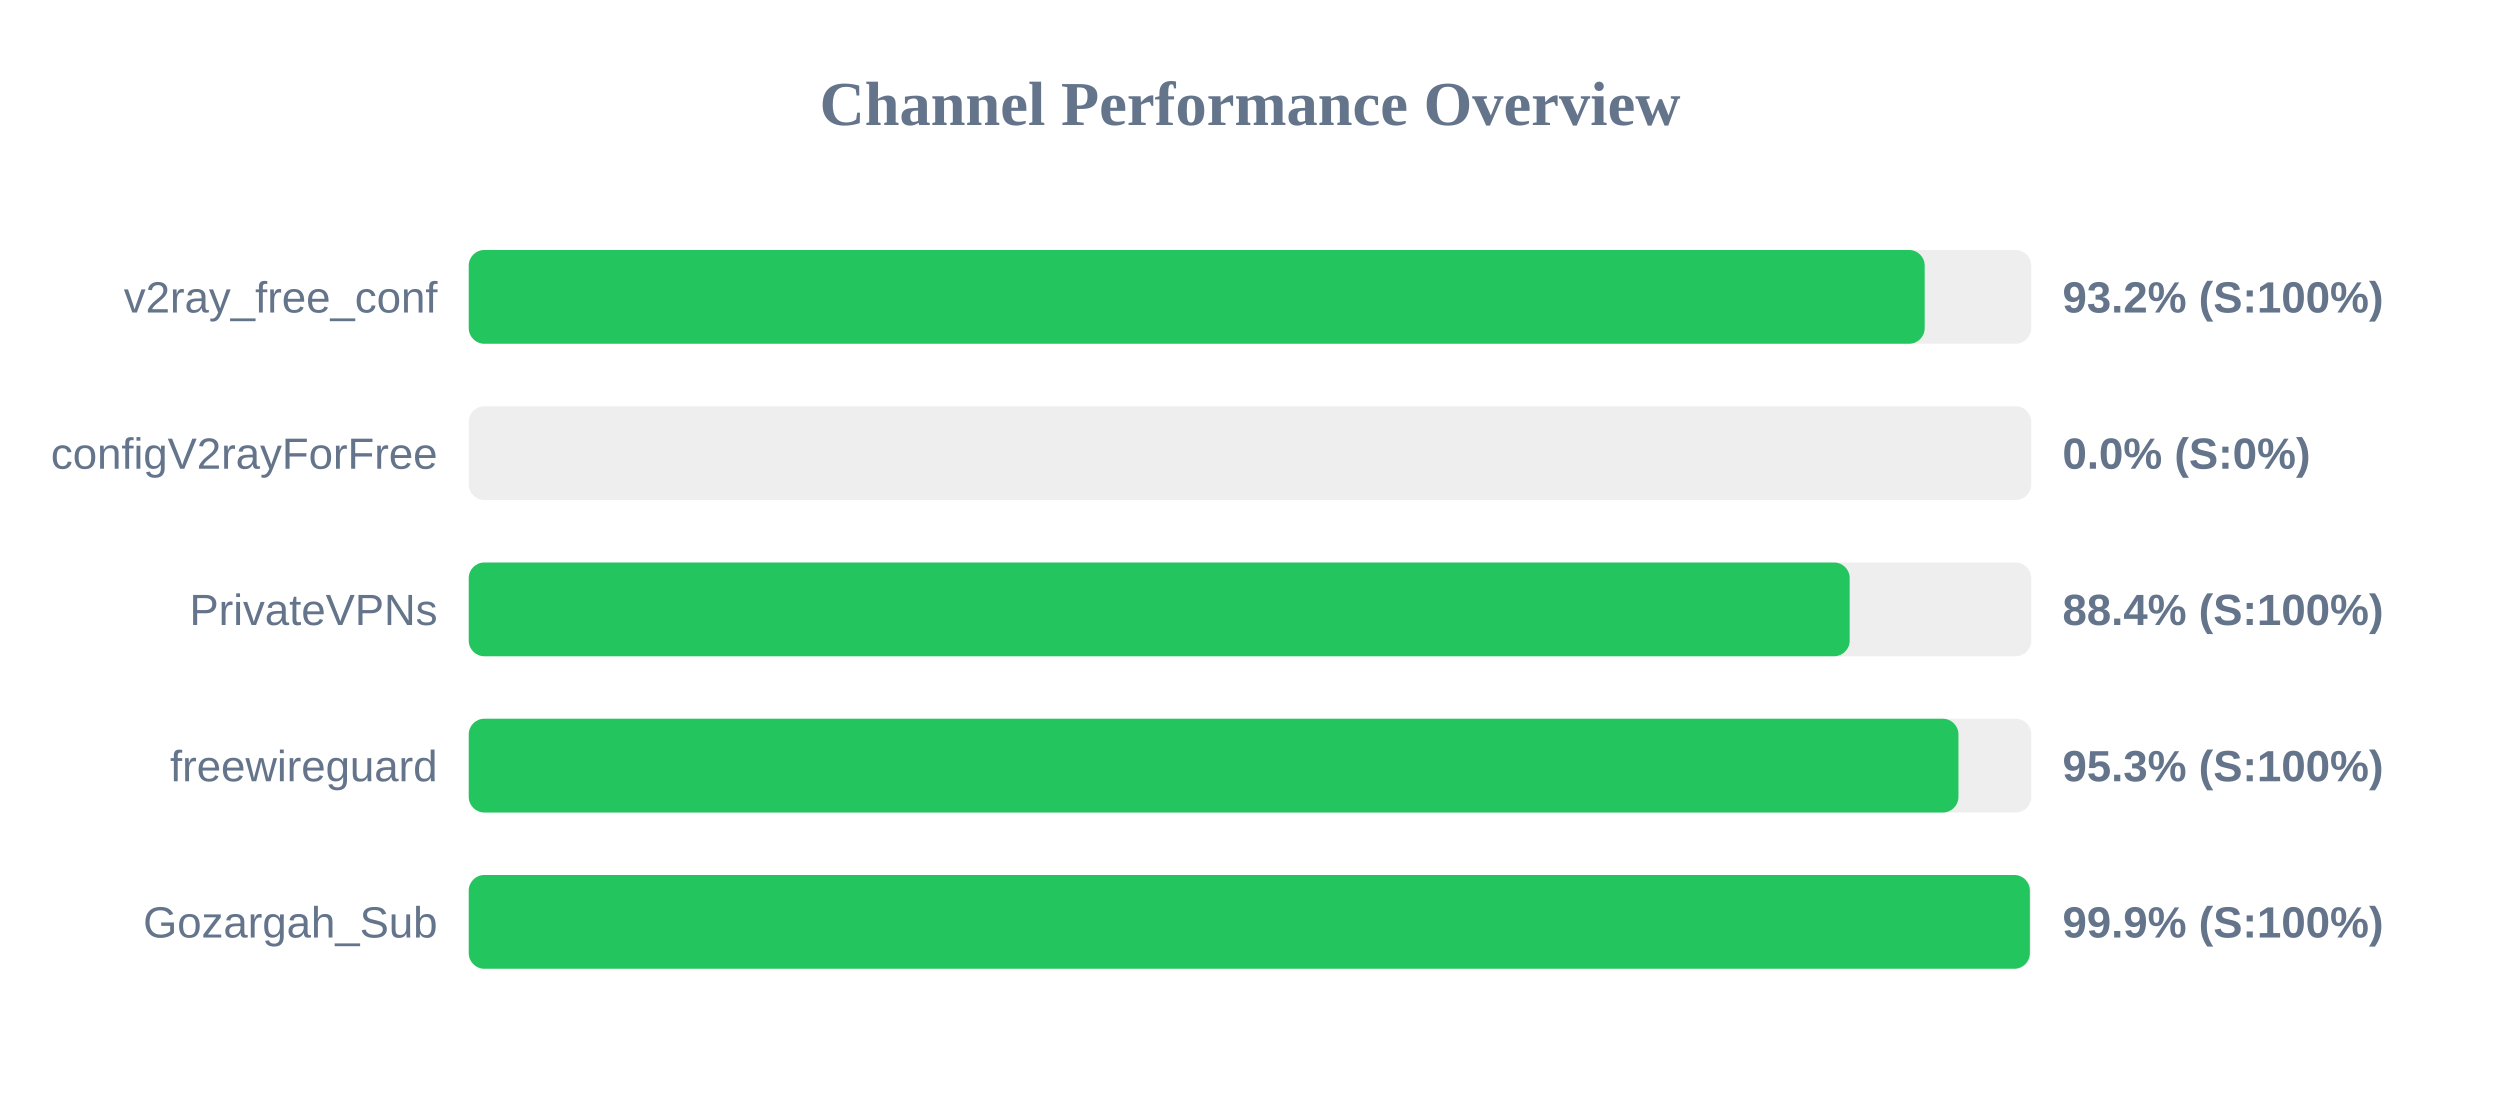
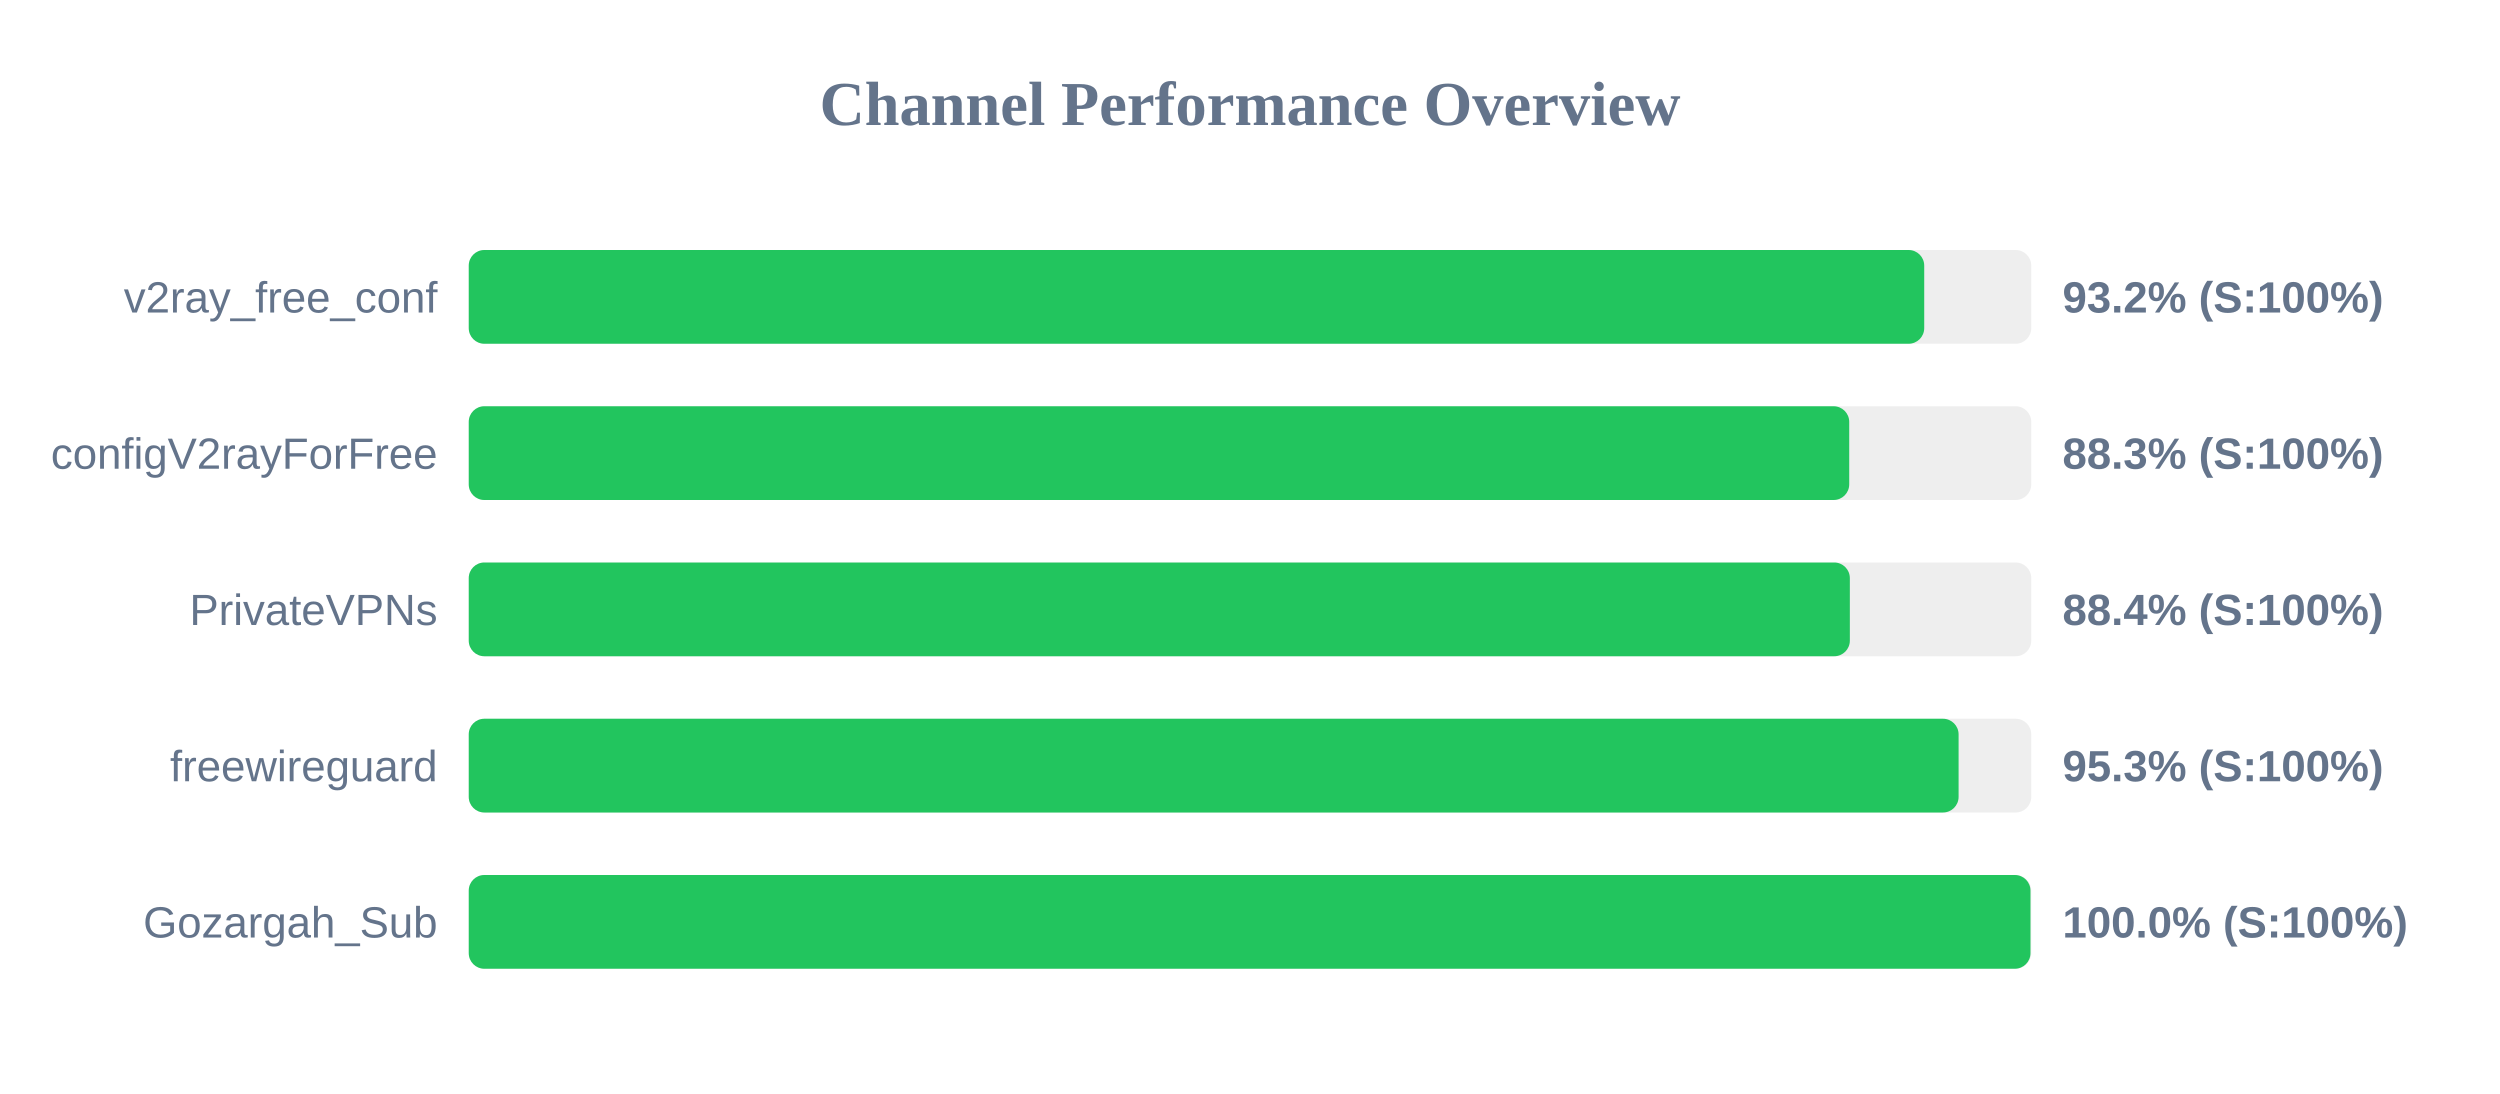
<svg xmlns="http://www.w3.org/2000/svg" width="800" height="350" version="1.1">
  <style>
        .row { font: 14px Arial; fill: #64748b; }
        .score { font: bold 14px Arial; fill: #64748b; }
    </style>
  <text x="400" y="40" text-anchor="middle" font-size="20px" font-weight="bold" fill="#64748b">Channel Performance Overview</text>
  <rect x="150" y="80" width="500" height="30" fill="#eee" rx="5" />
-   <rect x="150" y="80" width="465.9" height="30" fill="#22c55e" rx="5" />
+   <rect x="150" y="80" width="465.75" height="30" fill="#22c55e" rx="5" />
  <text x="140" y="100" text-anchor="end" class="row">v2ray_free_conf</text>
  <text x="660" y="100" text-anchor="start" class="score">93.2% (S:100%)</text>
  <rect x="150" y="130" width="500" height="30" fill="#eee" rx="5" />
-   <rect x="150" y="130" width="0.0" height="30" fill="#ef4444" rx="5" />
+   <rect x="150" y="130" width="441.75" height="30" fill="#22c55e" rx="5" />
  <text x="140" y="150" text-anchor="end" class="row">configV2rayForFree</text>
-   <text x="660" y="150" text-anchor="start" class="score">0.0% (S:0%)</text>
+   <text x="660" y="150" text-anchor="start" class="score">88.3% (S:100%)</text>
  <rect x="150" y="180" width="500" height="30" fill="#eee" rx="5" />
-   <rect x="150" y="180" width="441.9" height="30" fill="#22c55e" rx="5" />
+   <rect x="150" y="180" width="441.95" height="30" fill="#22c55e" rx="5" />
  <text x="140" y="200" text-anchor="end" class="row">PrivateVPNs</text>
  <text x="660" y="200" text-anchor="start" class="score">88.4% (S:100%)</text>
  <rect x="150" y="230" width="500" height="30" fill="#eee" rx="5" />
-   <rect x="150" y="230" width="476.7" height="30" fill="#22c55e" rx="5" />
+   <rect x="150" y="230" width="476.75" height="30" fill="#22c55e" rx="5" />
  <text x="140" y="250" text-anchor="end" class="row">freewireguard</text>
  <text x="660" y="250" text-anchor="start" class="score">95.3% (S:100%)</text>
  <rect x="150" y="280" width="500" height="30" fill="#eee" rx="5" />
-   <rect x="150" y="280" width="499.55" height="30" fill="#22c55e" rx="5" />
+   <rect x="150" y="280" width="499.75" height="30" fill="#22c55e" rx="5" />
  <text x="140" y="300" text-anchor="end" class="row">Gozargah_Sub</text>
-   <text x="660" y="300" text-anchor="start" class="score">99.9% (S:100%)</text>
+   <text x="660" y="300" text-anchor="start" class="score">100.0% (S:100%)</text>
</svg>
